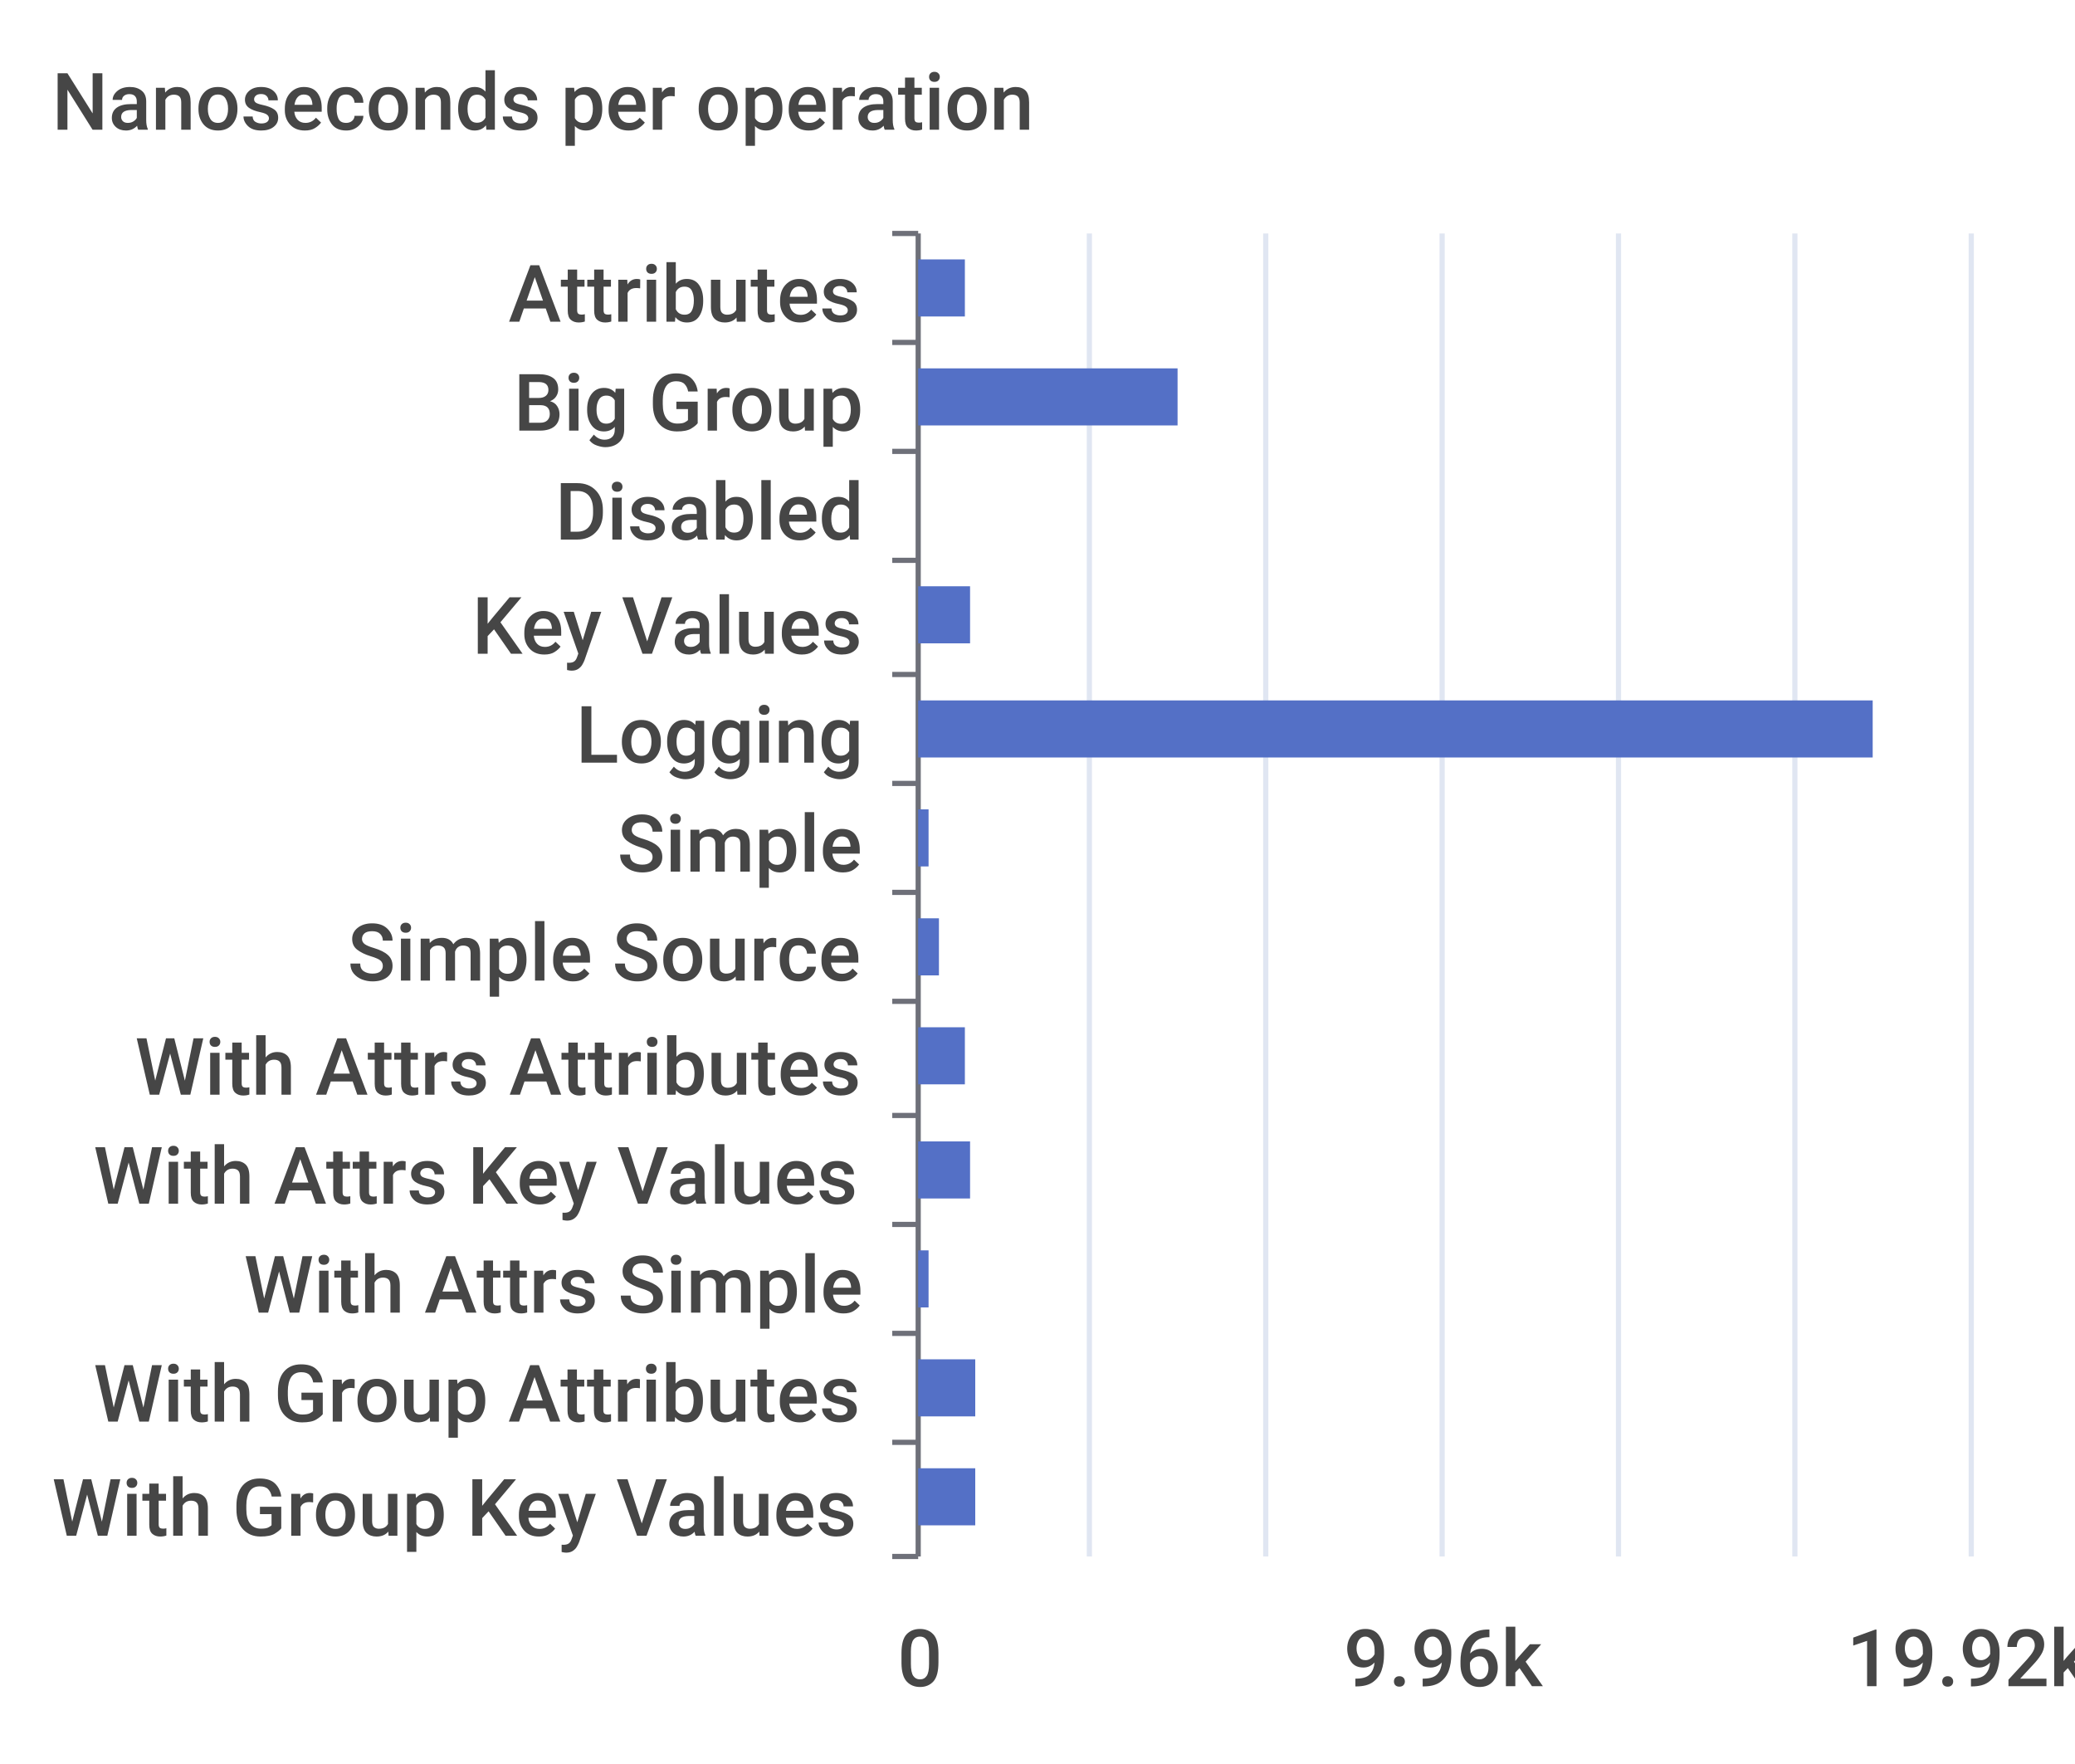
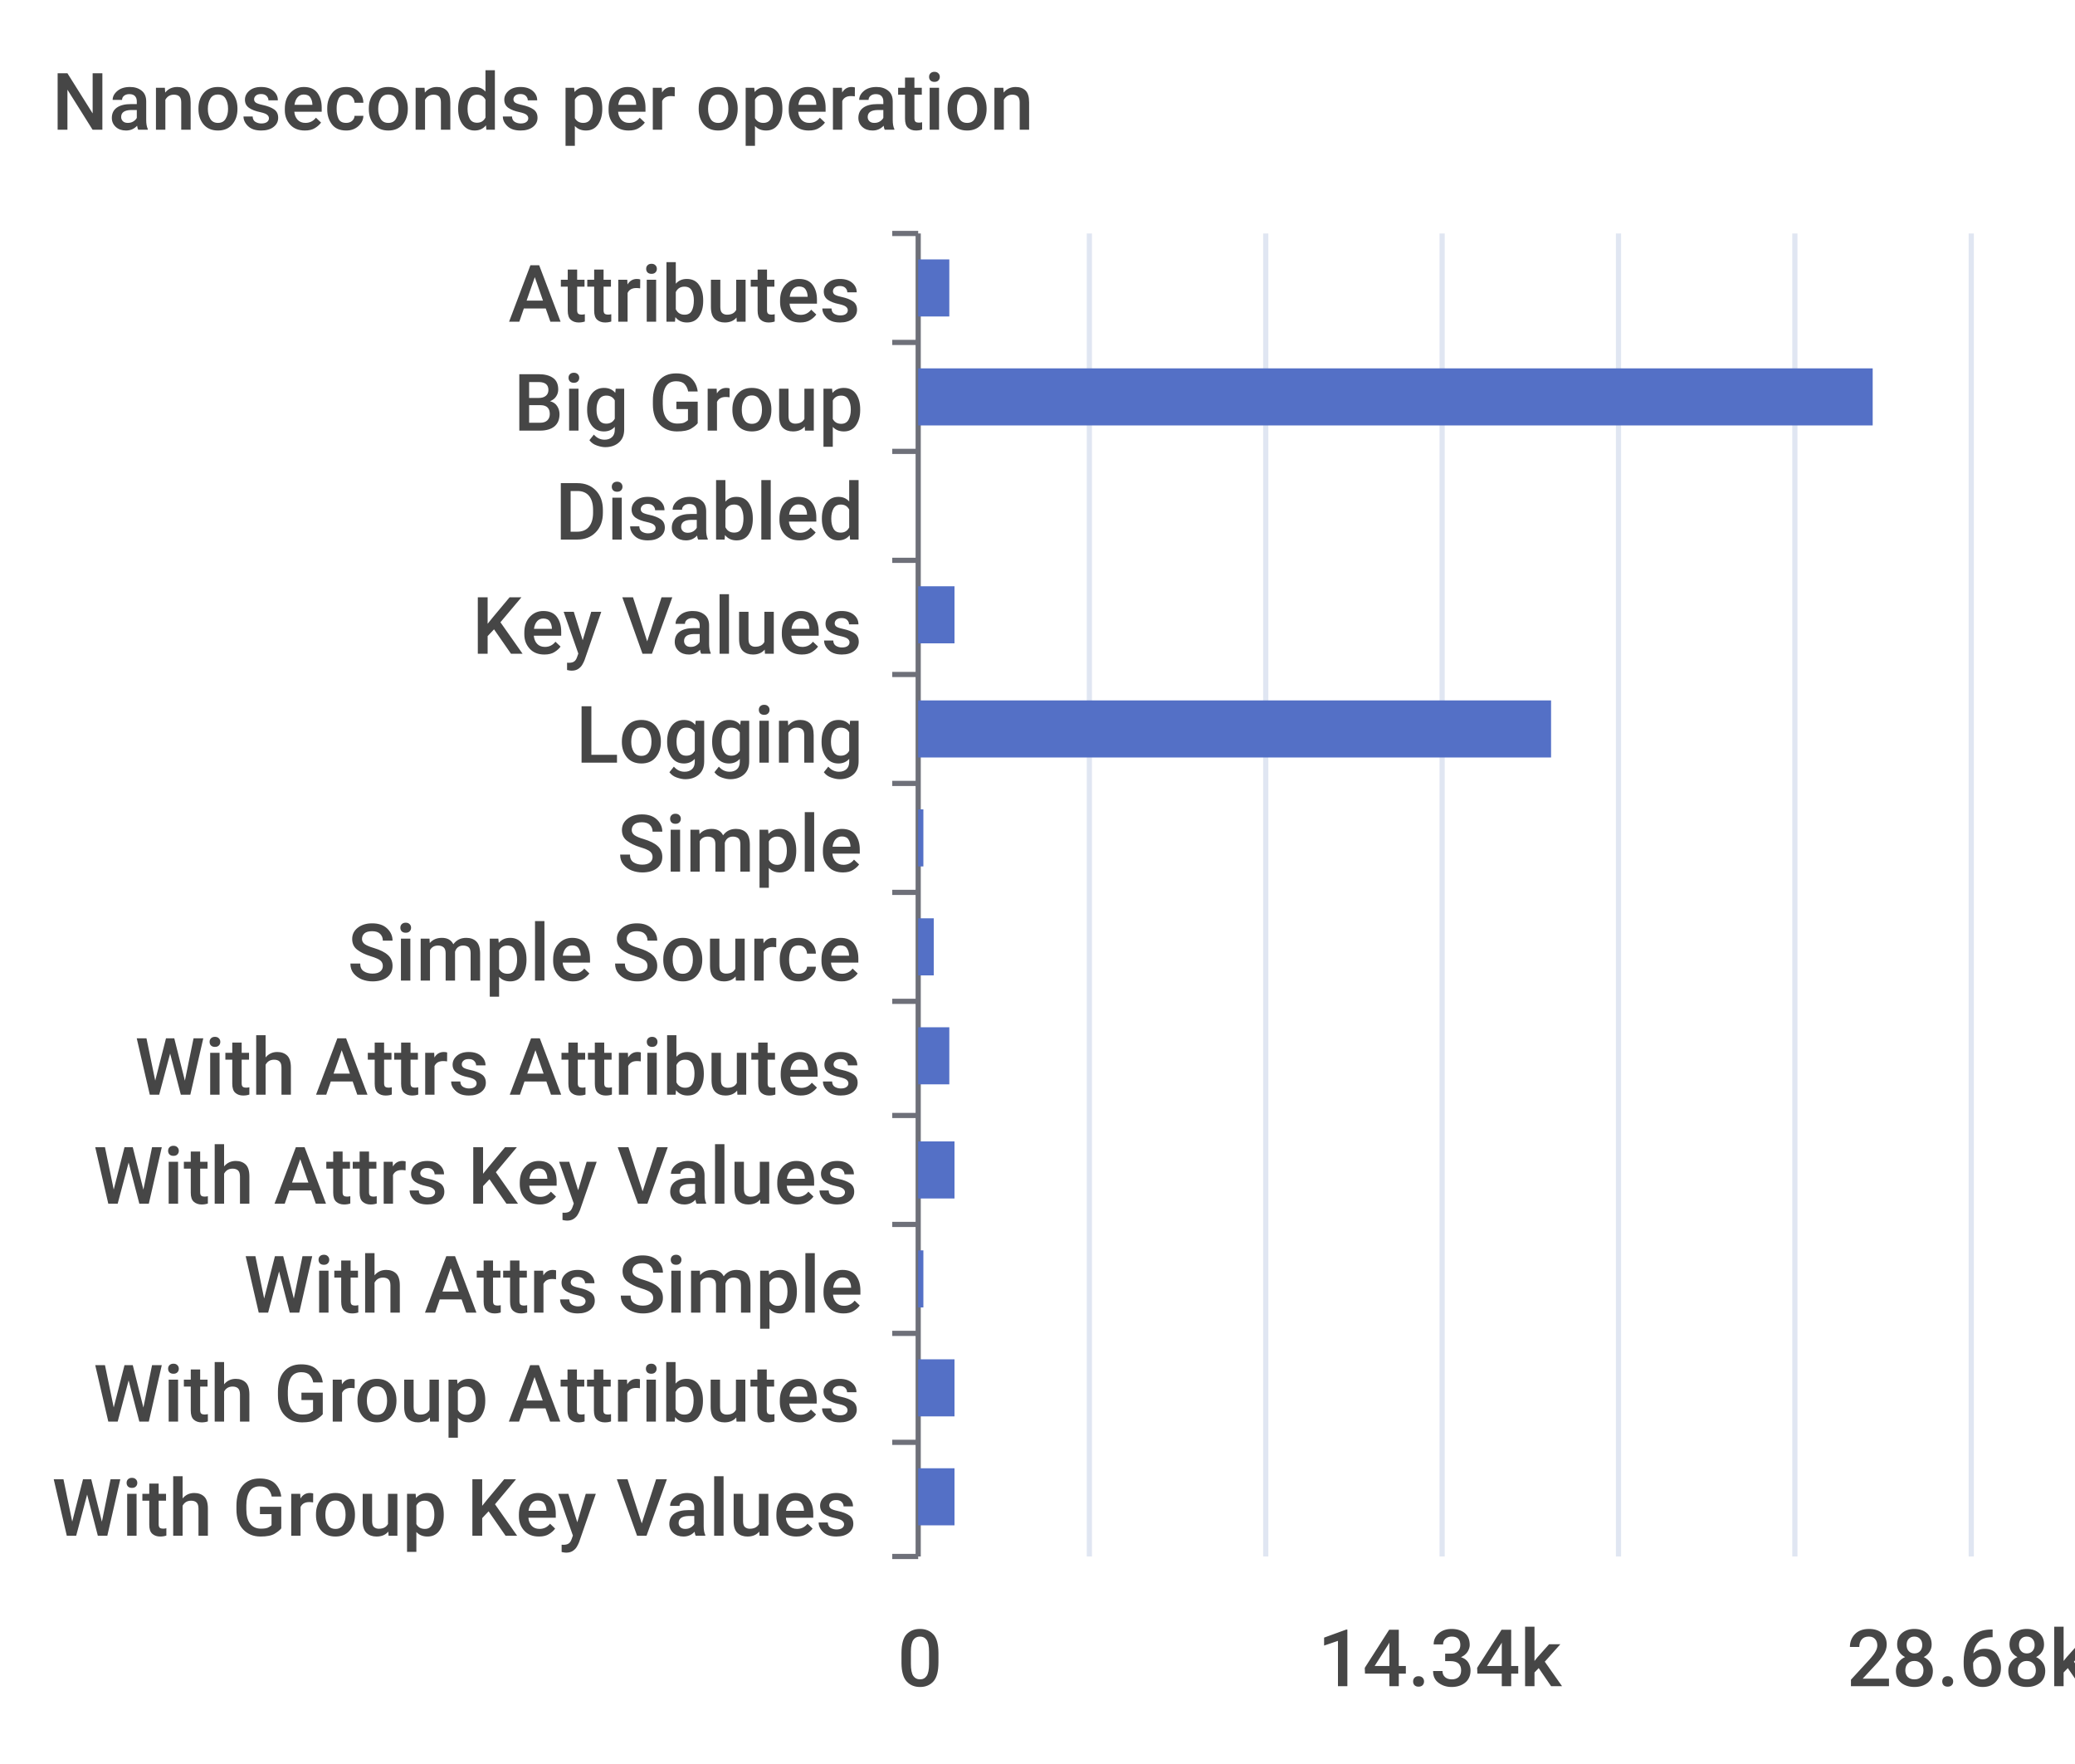
<svg xmlns="http://www.w3.org/2000/svg" width="400" height="340">\n<path d="M 0 0 L 400 0 L 400 340 L 0 340 L 0 0" style="stroke-width:0;stroke:none;fill:rgba(255,255,255,1.0)" />
  <text x="10" y="25" style="stroke-width:0;stroke:none;fill:rgba(70,70,70,1.0);font-size:15.3px;font-family:'Roboto Medium',sans-serif">Nanoseconds per operation</text>
  <path d="M 172 45 L 177 45" style="stroke-width:1;stroke:rgba(110,112,121,1.0);fill:none" />
  <path d="M 172 66 L 177 66" style="stroke-width:1;stroke:rgba(110,112,121,1.0);fill:none" />
  <path d="M 172 87 L 177 87" style="stroke-width:1;stroke:rgba(110,112,121,1.0);fill:none" />
  <path d="M 172 108 L 177 108" style="stroke-width:1;stroke:rgba(110,112,121,1.0);fill:none" />
  <path d="M 172 130 L 177 130" style="stroke-width:1;stroke:rgba(110,112,121,1.0);fill:none" />
  <path d="M 172 151 L 177 151" style="stroke-width:1;stroke:rgba(110,112,121,1.0);fill:none" />
  <path d="M 172 172 L 177 172" style="stroke-width:1;stroke:rgba(110,112,121,1.0);fill:none" />
  <path d="M 172 193 L 177 193" style="stroke-width:1;stroke:rgba(110,112,121,1.0);fill:none" />
  <path d="M 172 215 L 177 215" style="stroke-width:1;stroke:rgba(110,112,121,1.0);fill:none" />
  <path d="M 172 236 L 177 236" style="stroke-width:1;stroke:rgba(110,112,121,1.0);fill:none" />
  <path d="M 172 257 L 177 257" style="stroke-width:1;stroke:rgba(110,112,121,1.0);fill:none" />
  <path d="M 172 278 L 177 278" style="stroke-width:1;stroke:rgba(110,112,121,1.0);fill:none" />
  <path d="M 172 300 L 177 300" style="stroke-width:1;stroke:rgba(110,112,121,1.0);fill:none" />
  <path d="M 177 45 L 177 300" style="stroke-width:1;stroke:rgba(110,112,121,1.0);fill:none" />
  <text x="98" y="62" style="stroke-width:0;stroke:none;fill:rgba(70,70,70,1.0);font-size:15.3px;font-family:'Roboto Medium',sans-serif">Attributes</text>
  <text x="99" y="83" style="stroke-width:0;stroke:none;fill:rgba(70,70,70,1.0);font-size:15.3px;font-family:'Roboto Medium',sans-serif">Big Group</text>
  <text x="107" y="104" style="stroke-width:0;stroke:none;fill:rgba(70,70,70,1.0);font-size:15.3px;font-family:'Roboto Medium',sans-serif">Disabled</text>
  <text x="91" y="126" style="stroke-width:0;stroke:none;fill:rgba(70,70,70,1.0);font-size:15.3px;font-family:'Roboto Medium',sans-serif">Key Values</text>
  <text x="111" y="147" style="stroke-width:0;stroke:none;fill:rgba(70,70,70,1.0);font-size:15.3px;font-family:'Roboto Medium',sans-serif">Logging</text>
  <text x="119" y="168" style="stroke-width:0;stroke:none;fill:rgba(70,70,70,1.0);font-size:15.3px;font-family:'Roboto Medium',sans-serif">Simple</text>
  <text x="67" y="189" style="stroke-width:0;stroke:none;fill:rgba(70,70,70,1.0);font-size:15.3px;font-family:'Roboto Medium',sans-serif">Simple Source</text>
  <text x="26" y="211" style="stroke-width:0;stroke:none;fill:rgba(70,70,70,1.0);font-size:15.3px;font-family:'Roboto Medium',sans-serif">With Attrs Attributes</text>
  <text x="18" y="232" style="stroke-width:0;stroke:none;fill:rgba(70,70,70,1.0);font-size:15.3px;font-family:'Roboto Medium',sans-serif">With Attrs Key Values</text>
  <text x="47" y="253" style="stroke-width:0;stroke:none;fill:rgba(70,70,70,1.0);font-size:15.3px;font-family:'Roboto Medium',sans-serif">With Attrs Simple</text>
  <text x="18" y="274" style="stroke-width:0;stroke:none;fill:rgba(70,70,70,1.0);font-size:15.3px;font-family:'Roboto Medium',sans-serif">With Group Attributes</text>
  <text x="10" y="296" style="stroke-width:0;stroke:none;fill:rgba(70,70,70,1.0);font-size:15.3px;font-family:'Roboto Medium',sans-serif">With Group Key Values</text>
  <text x="173" y="325" style="stroke-width:0;stroke:none;fill:rgba(70,70,70,1.0);font-size:15.3px;font-family:'Roboto Medium',sans-serif">0</text>
-   <text x="259" y="325" style="stroke-width:0;stroke:none;fill:rgba(70,70,70,1.0);font-size:15.3px;font-family:'Roboto Medium',sans-serif">9.96k</text>
-   <text x="356" y="325" style="stroke-width:0;stroke:none;fill:rgba(70,70,70,1.0);font-size:15.3px;font-family:'Roboto Medium',sans-serif">19.92k</text>
+   <text x="254" y="325" style="stroke-width:0;stroke:none;fill:rgba(70,70,70,1.0);font-size:15.3px;font-family:'Roboto Medium',sans-serif">14.34k</text>
+   <text x="356" y="325" style="stroke-width:0;stroke:none;fill:rgba(70,70,70,1.0);font-size:15.3px;font-family:'Roboto Medium',sans-serif">28.68k</text>
  <path d="M 210 45 L 210 300" style="stroke-width:1;stroke:rgba(224,230,242,1.0);fill:none" />
  <path d="M 244 45 L 244 300" style="stroke-width:1;stroke:rgba(224,230,242,1.0);fill:none" />
  <path d="M 278 45 L 278 300" style="stroke-width:1;stroke:rgba(224,230,242,1.0);fill:none" />
  <path d="M 312 45 L 312 300" style="stroke-width:1;stroke:rgba(224,230,242,1.0);fill:none" />
  <path d="M 346 45 L 346 300" style="stroke-width:1;stroke:rgba(224,230,242,1.0);fill:none" />
  <path d="M 380 45 L 380 300" style="stroke-width:1;stroke:rgba(224,230,242,1.0);fill:none" />
-   <path d="M 177 283 L 188 283 L 188 294 L 177 294 L 177 283" style="stroke-width:0;stroke:none;fill:rgba(84,112,198,1.0)" />
-   <path d="M 177 262 L 188 262 L 188 273 L 177 273 L 177 262" style="stroke-width:0;stroke:none;fill:rgba(84,112,198,1.0)" />
-   <path d="M 177 241 L 179 241 L 179 252 L 177 252 L 177 241" style="stroke-width:0;stroke:none;fill:rgba(84,112,198,1.0)" />
-   <path d="M 177 220 L 187 220 L 187 231 L 177 231 L 177 220" style="stroke-width:0;stroke:none;fill:rgba(84,112,198,1.0)" />
-   <path d="M 177 198 L 186 198 L 186 209 L 177 209 L 177 198" style="stroke-width:0;stroke:none;fill:rgba(84,112,198,1.0)" />
-   <path d="M 177 177 L 181 177 L 181 188 L 177 188 L 177 177" style="stroke-width:0;stroke:none;fill:rgba(84,112,198,1.0)" />
-   <path d="M 177 156 L 179 156 L 179 167 L 177 167 L 177 156" style="stroke-width:0;stroke:none;fill:rgba(84,112,198,1.0)" />
-   <path d="M 177 135 L 361 135 L 361 146 L 177 146 L 177 135" style="stroke-width:0;stroke:none;fill:rgba(84,112,198,1.0)" />
-   <path d="M 177 113 L 187 113 L 187 124 L 177 124 L 177 113" style="stroke-width:0;stroke:none;fill:rgba(84,112,198,1.0)" />
+   <path d="M 177 283 L 184 283 L 184 294 L 177 294 L 177 283" style="stroke-width:0;stroke:none;fill:rgba(84,112,198,1.0)" />
+   <path d="M 177 262 L 184 262 L 184 273 L 177 273 L 177 262" style="stroke-width:0;stroke:none;fill:rgba(84,112,198,1.0)" />
+   <path d="M 177 241 L 178 241 L 178 252 L 177 252 L 177 241" style="stroke-width:0;stroke:none;fill:rgba(84,112,198,1.0)" />
+   <path d="M 177 220 L 184 220 L 184 231 L 177 231 L 177 220" style="stroke-width:0;stroke:none;fill:rgba(84,112,198,1.0)" />
+   <path d="M 177 198 L 183 198 L 183 209 L 177 209 L 177 198" style="stroke-width:0;stroke:none;fill:rgba(84,112,198,1.0)" />
+   <path d="M 177 177 L 180 177 L 180 188 L 177 188 L 177 177" style="stroke-width:0;stroke:none;fill:rgba(84,112,198,1.0)" />
+   <path d="M 177 156 L 178 156 L 178 167 L 177 167 L 177 156" style="stroke-width:0;stroke:none;fill:rgba(84,112,198,1.0)" />
+   <path d="M 177 135 L 299 135 L 299 146 L 177 146 L 177 135" style="stroke-width:0;stroke:none;fill:rgba(84,112,198,1.0)" />
+   <path d="M 177 113 L 184 113 L 184 124 L 177 124 L 177 113" style="stroke-width:0;stroke:none;fill:rgba(84,112,198,1.0)" />
  <path d="M 177 92 L 177 92 L 177 103 L 177 103 L 177 92" style="stroke-width:0;stroke:none;fill:rgba(84,112,198,1.0)" />
-   <path d="M 177 71 L 227 71 L 227 82 L 177 82 L 177 71" style="stroke-width:0;stroke:none;fill:rgba(84,112,198,1.0)" />
-   <path d="M 177 50 L 186 50 L 186 61 L 177 61 L 177 50" style="stroke-width:0;stroke:none;fill:rgba(84,112,198,1.0)" />
+   <path d="M 177 71 L 361 71 L 361 82 L 177 82 L 177 71" style="stroke-width:0;stroke:none;fill:rgba(84,112,198,1.0)" />
+   <path d="M 177 50 L 183 50 L 183 61 L 177 61 L 177 50" style="stroke-width:0;stroke:none;fill:rgba(84,112,198,1.0)" />
</svg>
